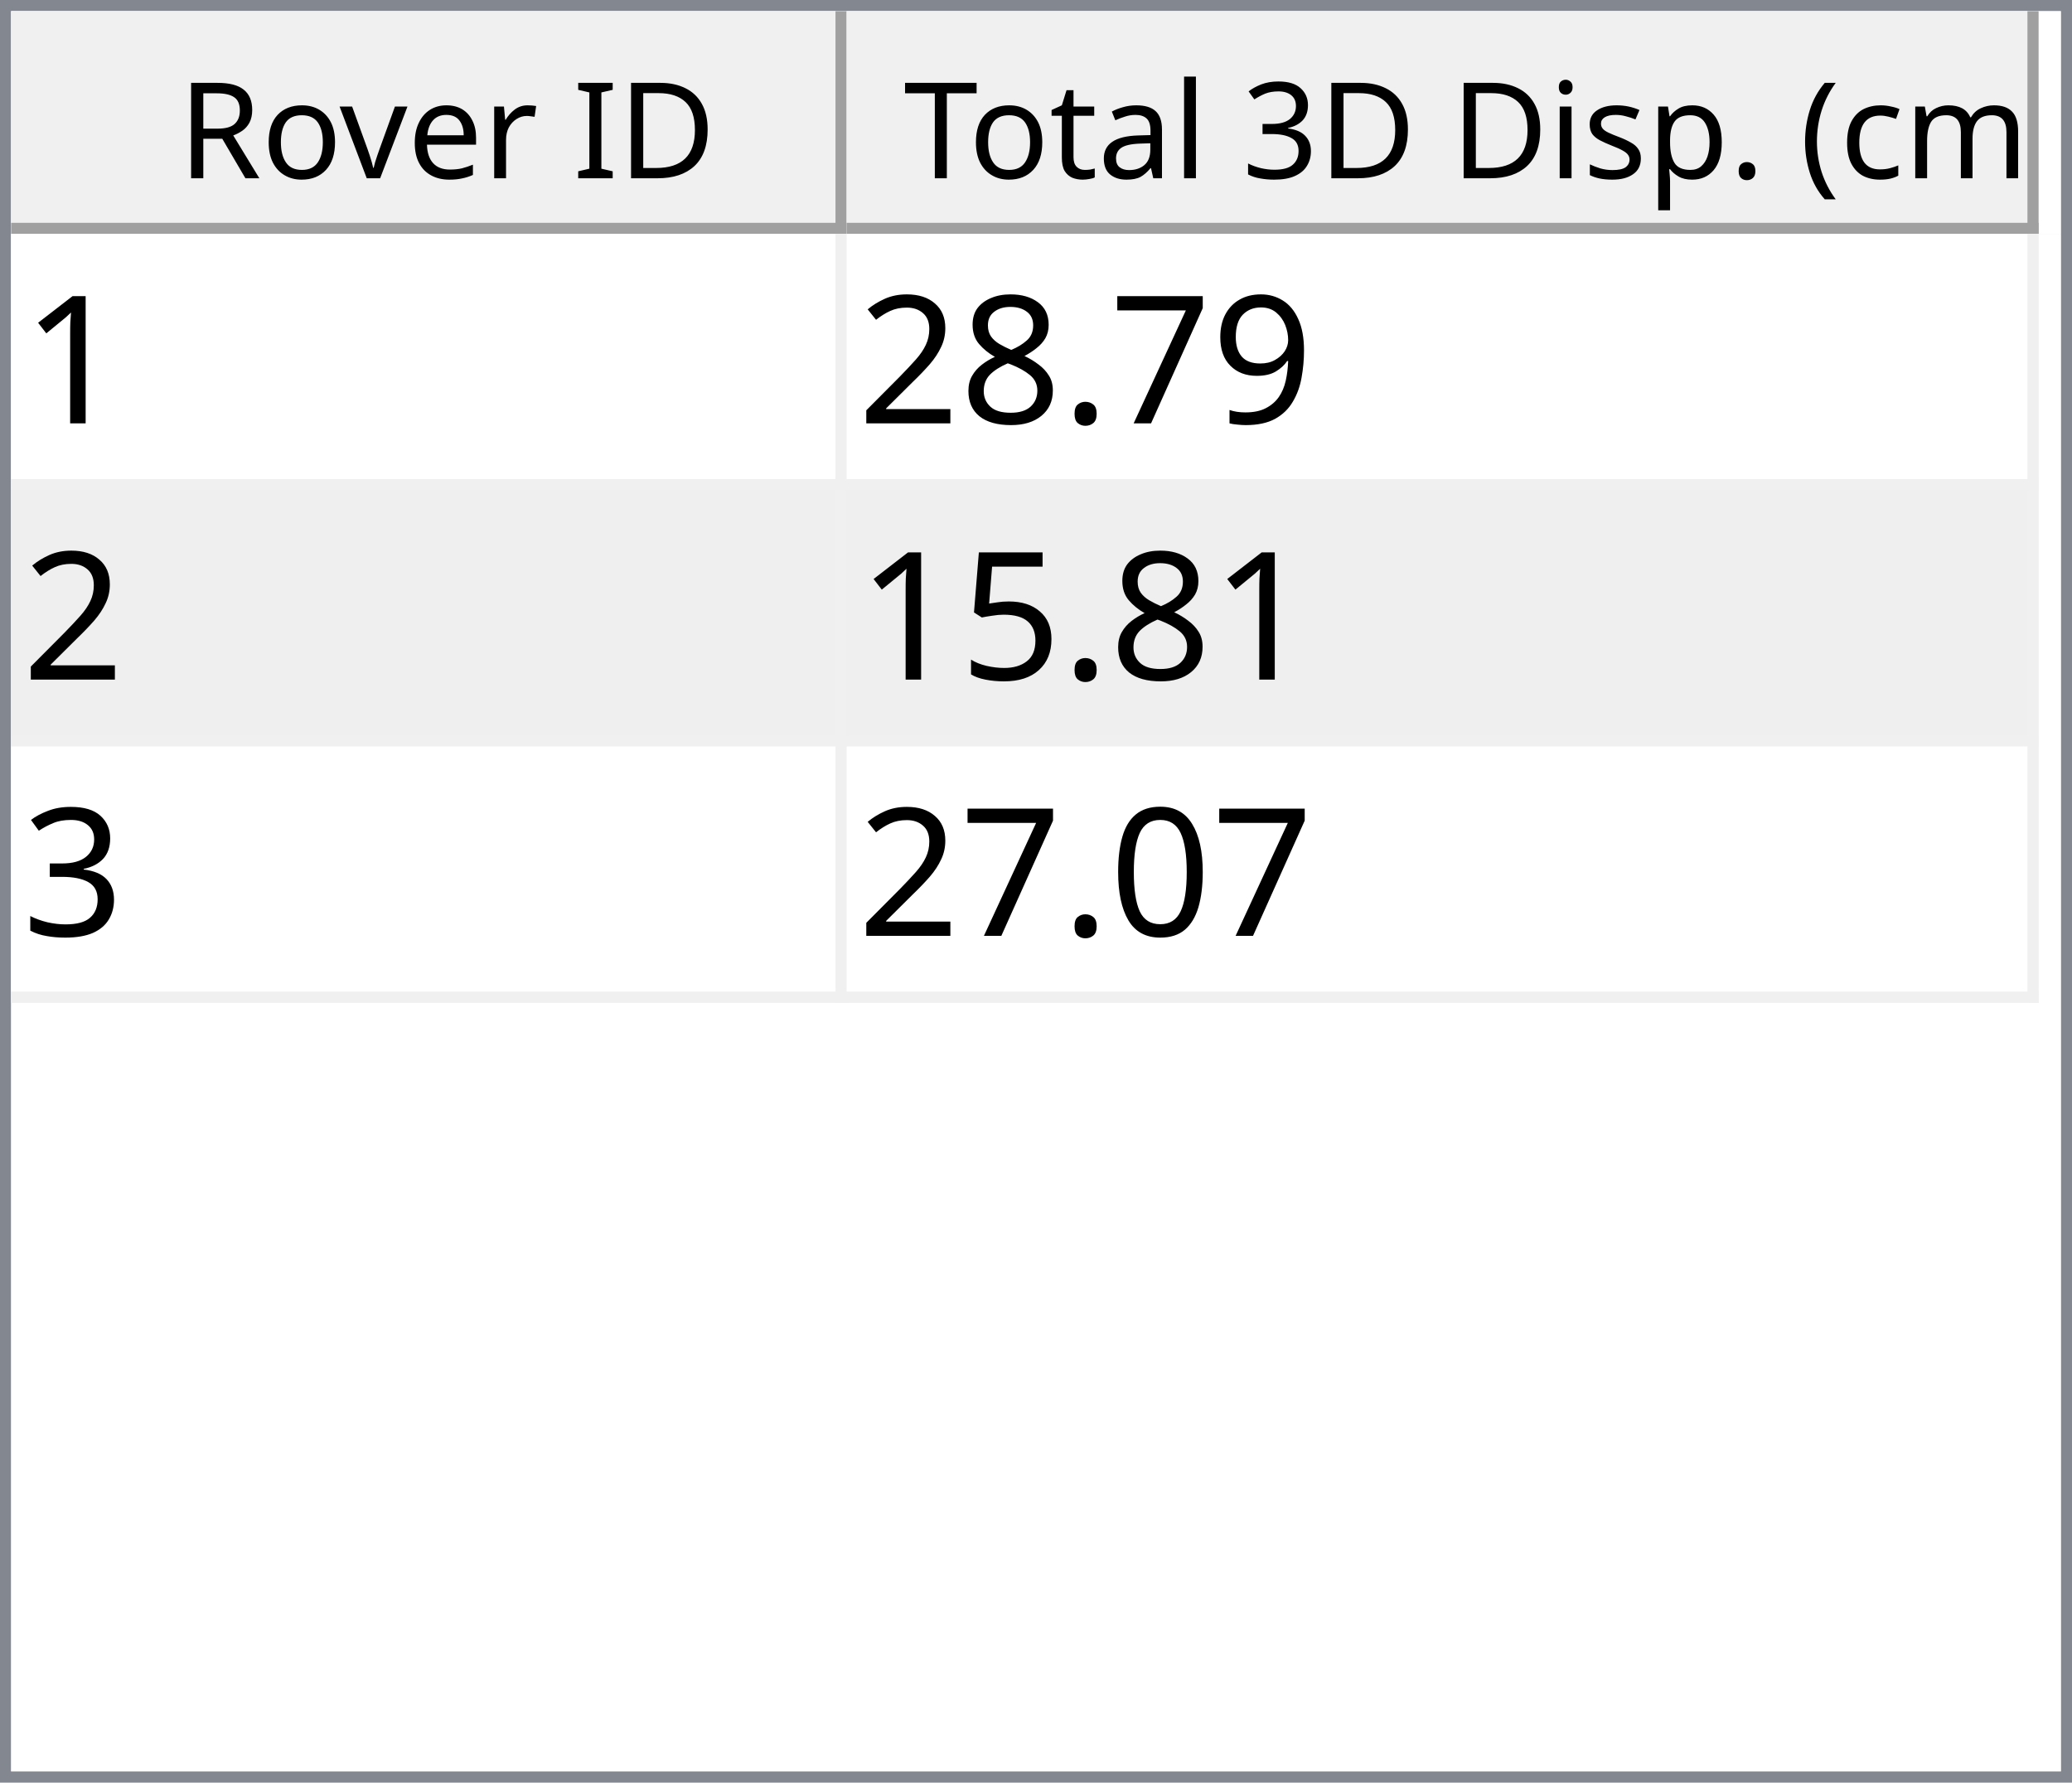
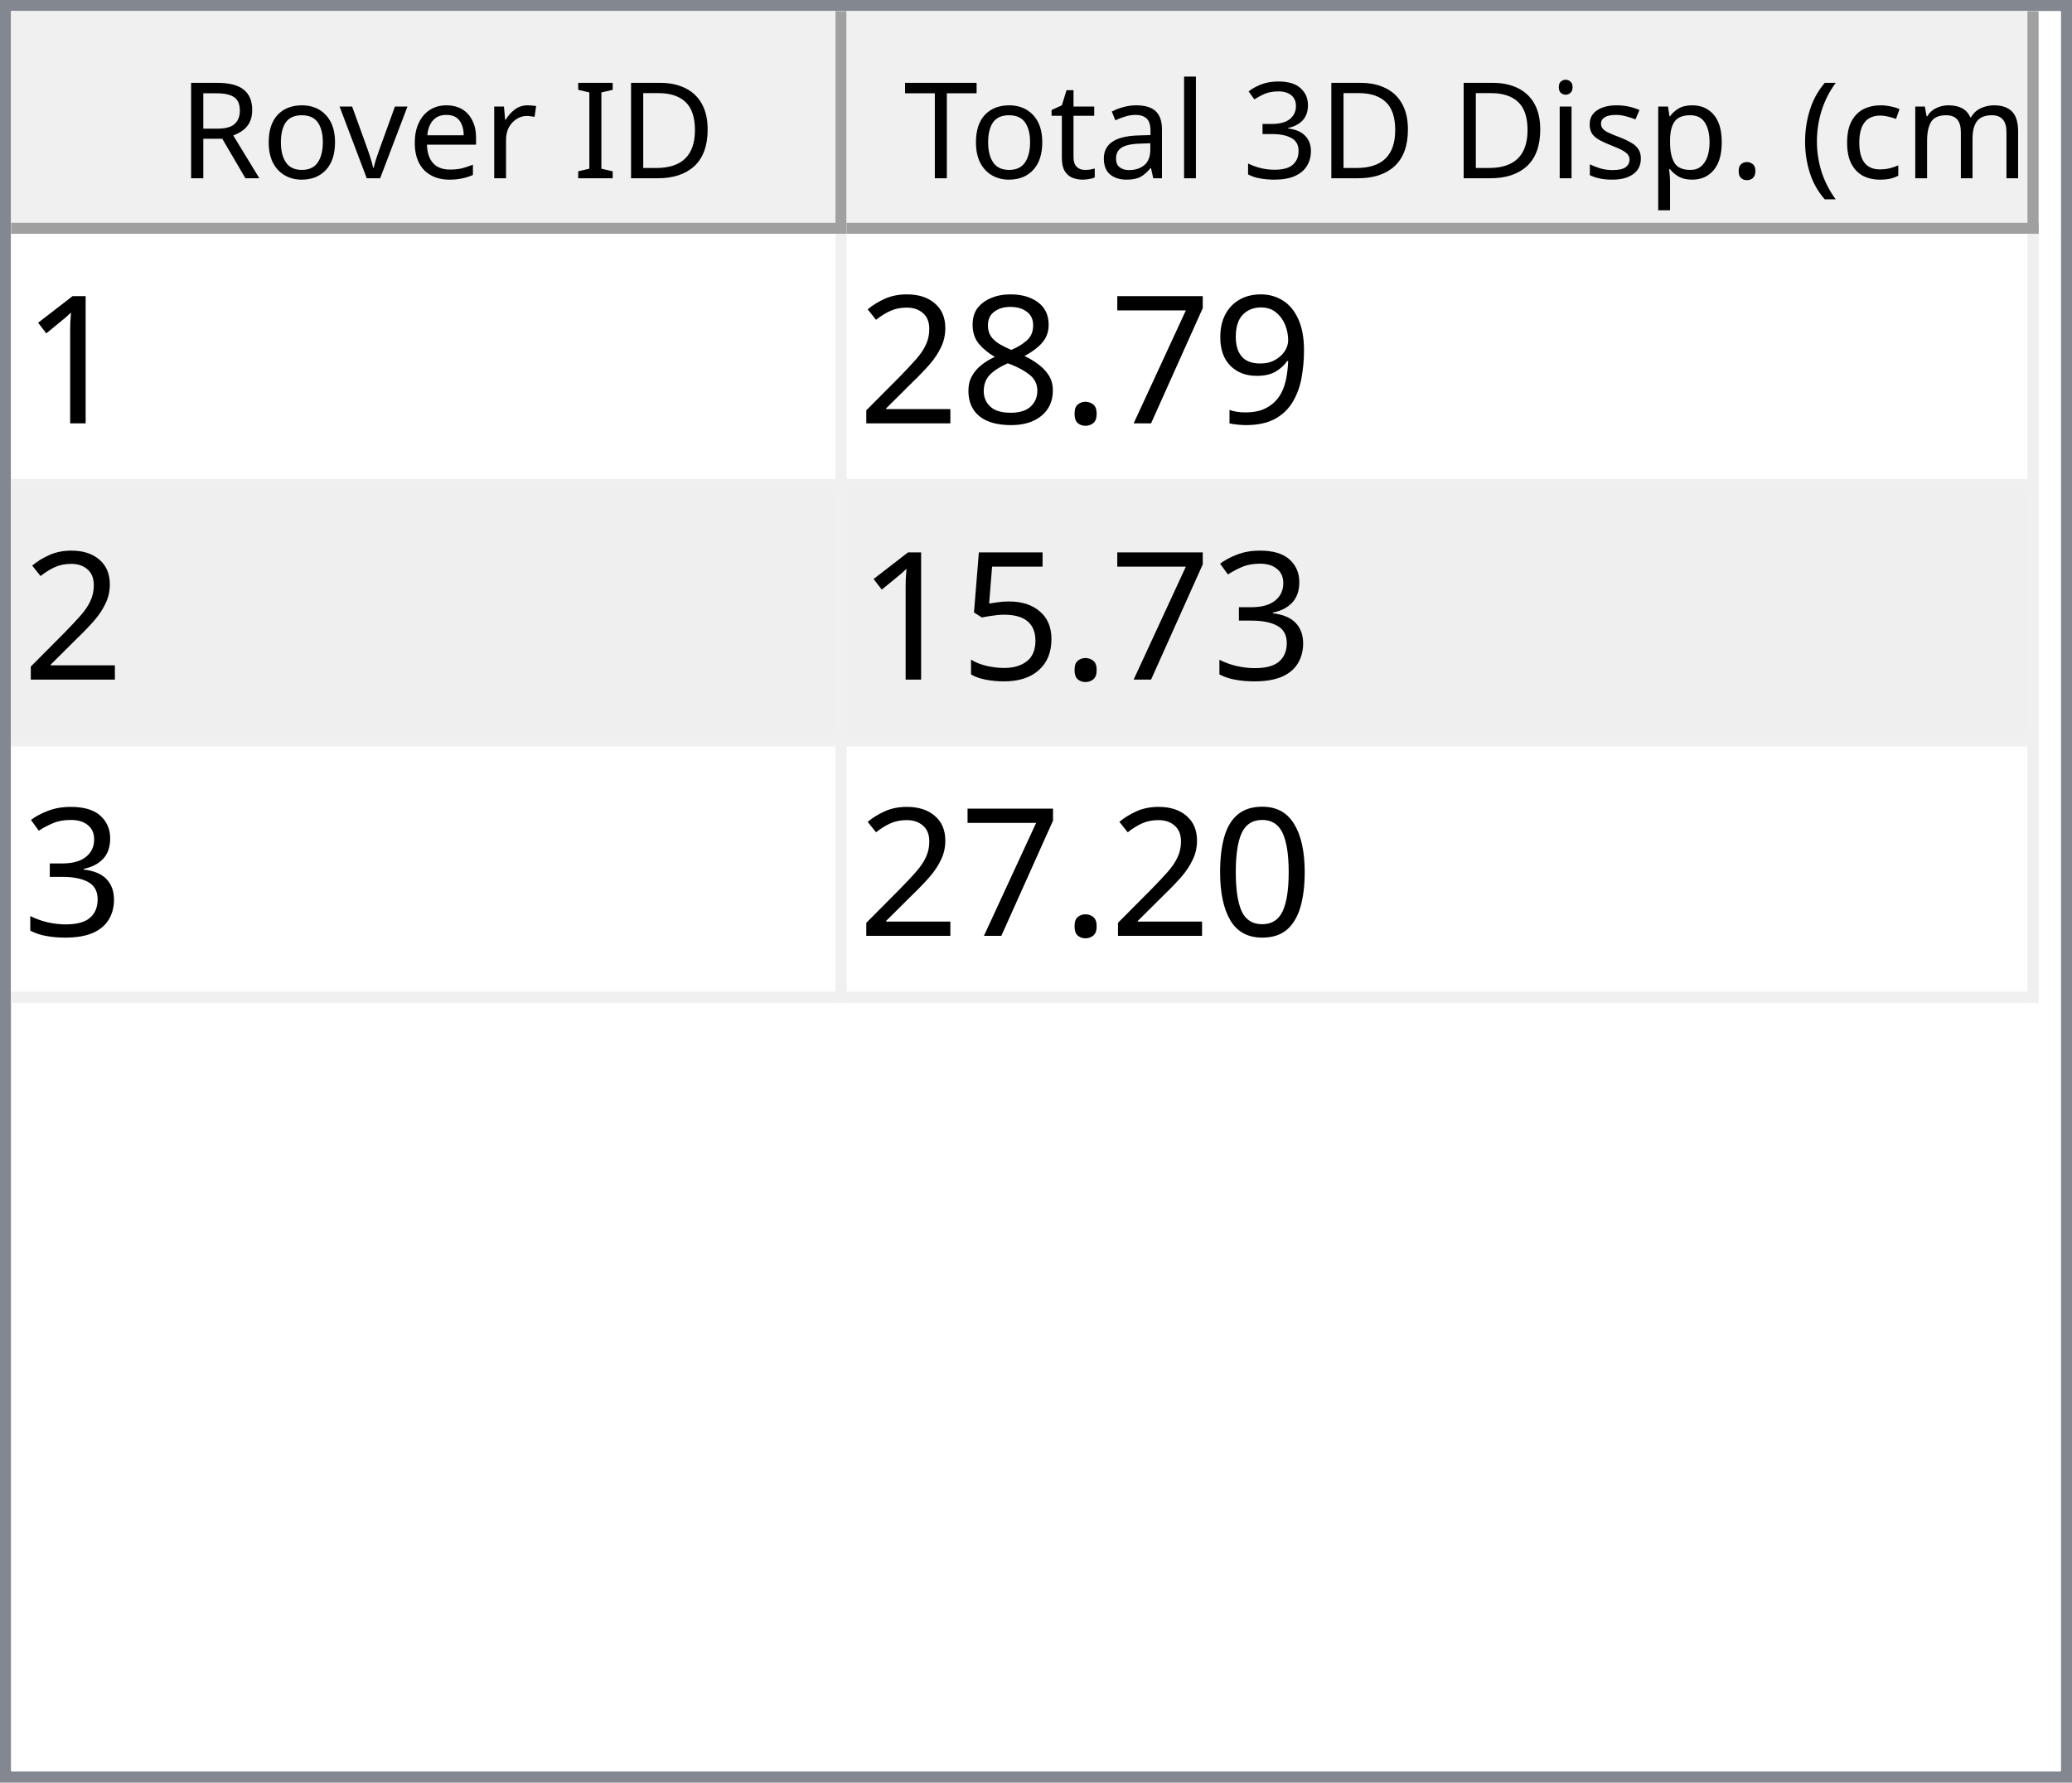
<svg xmlns="http://www.w3.org/2000/svg" style="fill-opacity:1; color-rendering:auto; color-interpolation:auto; text-rendering:auto; stroke:black; stroke-linecap:square; stroke-miterlimit:10; shape-rendering:auto; stroke-opacity:1; fill:black; stroke-dasharray:none; font-weight:normal; stroke-width:1; font-family:'Dialog'; font-style:normal; stroke-linejoin:miter; font-size:12px; stroke-dashoffset:0; image-rendering:auto;" width="186" height="160">
  <defs id="genericDefs" />
  <g>
    <defs id="defs1">
      <clipPath clipPathUnits="userSpaceOnUse" id="clipPath1">
        <path d="M0 0 L186 0 L186 160 L0 160 L0 0 Z" />
      </clipPath>
      <clipPath clipPathUnits="userSpaceOnUse" id="clipPath2">
        <path d="M0 0 L0 160 L186 160 L186 0 Z" />
      </clipPath>
      <clipPath clipPathUnits="userSpaceOnUse" id="clipPath3">
        <path d="M0 0 L0 20 L184 20 L184 0 Z" />
      </clipPath>
      <clipPath clipPathUnits="userSpaceOnUse" id="clipPath4">
        <path d="M0 0 L0 20 L75 20 L75 0 Z" />
      </clipPath>
      <clipPath clipPathUnits="userSpaceOnUse" id="clipPath5">
        <path d="M1 1 L1 19 L74 19 L74 1 Z" />
      </clipPath>
      <clipPath clipPathUnits="userSpaceOnUse" id="clipPath6">
        <path d="M0 0 L0 18 L73 18 L73 0 Z" />
      </clipPath>
      <clipPath clipPathUnits="userSpaceOnUse" id="clipPath7">
        <path d="M-0.5 -0.5 L-0.5 19.5 L74.5 19.5 L74.5 -0.5 Z" />
      </clipPath>
      <clipPath clipPathUnits="userSpaceOnUse" id="clipPath8">
        <path d="M0 0 L0 20 L107 20 L107 0 Z" />
      </clipPath>
      <clipPath clipPathUnits="userSpaceOnUse" id="clipPath9">
        <path d="M1 1 L1 19 L106 19 L106 1 Z" />
      </clipPath>
      <clipPath clipPathUnits="userSpaceOnUse" id="clipPath10">
        <path d="M0 0 L0 18 L105 18 L105 0 Z" />
      </clipPath>
      <clipPath clipPathUnits="userSpaceOnUse" id="clipPath11">
        <path d="M-0.5 -0.5 L-0.5 19.5 L106.5 19.5 L106.5 -0.5 Z" />
      </clipPath>
      <clipPath clipPathUnits="userSpaceOnUse" id="clipPath12">
        <path d="M0 0 L0 138 L184 138 L184 0 Z" />
      </clipPath>
      <clipPath clipPathUnits="userSpaceOnUse" id="clipPath13">
        <path d="M0 0 L0 69 L182 69 L182 0 Z" />
      </clipPath>
      <clipPath clipPathUnits="userSpaceOnUse" id="clipPath14">
        <path d="M-0.5 -0.5 L-0.5 68.5 L181.5 68.5 L181.5 -0.5 Z" />
      </clipPath>
      <clipPath clipPathUnits="userSpaceOnUse" id="clipPath15">
        <path d="M0 0 L0 22 L74 22 L74 0 Z" />
      </clipPath>
      <clipPath clipPathUnits="userSpaceOnUse" id="clipPath16">
        <path d="M0 0 L0 22 L106 22 L106 0 Z" />
      </clipPath>
      <font horiz-adv-x="64.551" id="font1">
        <font-face ascent="107.91" descent="25.098" units-per-em="100" style="font-style:normal; font-family:Segoe UI; font-weight:normal;" />
        <missing-glyph horiz-adv-x="64.551" d="M8.109 0 L8.109 68.266 L56.453 68.266 L56.453 0 L8.109 0 ZM15.328 7.234 L49.219 7.234 L49.219 61.031 L15.328 61.031 L15.328 7.234 Z" />
        <glyph unicode="D" horiz-adv-x="70.117" d="M9.188 0 L9.188 70.016 L28.516 70.016 Q65.531 70.016 65.531 35.891 Q65.531 19.672 55.25 9.836 Q44.969 0 27.734 0 L9.188 0 ZM17.391 62.594 L17.391 7.422 L27.828 7.422 Q41.609 7.422 49.273 14.797 Q56.938 22.172 56.938 35.688 Q56.938 62.594 28.328 62.594 L17.391 62.594 Z" />
        <glyph unicode="I" horiz-adv-x="26.611" d="M17.391 0 L9.188 0 L9.188 70.016 L17.391 70.016 L17.391 0 Z" />
        <glyph unicode=" " horiz-adv-x="27.393" d="" />
        <glyph unicode="r" horiz-adv-x="34.766" d="M34.188 41.891 Q32.078 43.5 28.125 43.5 Q23 43.5 19.555 38.672 Q16.109 33.844 16.109 25.484 L16.109 0 L8.109 0 L8.109 50 L16.109 50 L16.109 39.703 L16.312 39.703 Q18.016 44.969 21.531 47.922 Q25.047 50.875 29.391 50.875 Q32.516 50.875 34.188 50.203 L34.188 41.891 Z" />
        <glyph unicode="e" horiz-adv-x="52.295" d="M48.297 23 L12.984 23 Q13.188 14.656 17.484 10.109 Q21.781 5.562 29.297 5.562 Q37.75 5.562 44.828 11.141 L44.828 3.609 Q38.234 -1.172 27.391 -1.172 Q16.797 -1.172 10.742 5.641 Q4.688 12.453 4.688 24.812 Q4.688 36.469 11.305 43.82 Q17.922 51.172 27.734 51.172 Q37.547 51.172 42.922 44.828 Q48.297 38.484 48.297 27.203 L48.297 23 ZM40.094 29.781 Q40.047 36.719 36.75 40.578 Q33.453 44.438 27.594 44.438 Q21.922 44.438 17.969 40.383 Q14.016 36.328 13.094 29.781 L40.094 29.781 Z" />
        <glyph unicode="v" horiz-adv-x="47.9" d="M47.406 50 L27.484 0 L19.625 0 L0.688 50 L9.469 50 L22.172 13.672 Q23.578 9.672 23.922 6.688 L24.125 6.688 Q24.609 10.453 25.688 13.484 L38.969 50 L47.406 50 Z" />
        <glyph unicode="o" horiz-adv-x="58.594" d="M29 -1.172 Q17.922 -1.172 11.305 5.836 Q4.688 12.844 4.688 24.422 Q4.688 37.016 11.57 44.094 Q18.453 51.172 30.172 51.172 Q41.359 51.172 47.633 44.289 Q53.906 37.406 53.906 25.203 Q53.906 13.234 47.141 6.031 Q40.375 -1.172 29 -1.172 ZM29.594 44.438 Q21.875 44.438 17.383 39.188 Q12.891 33.938 12.891 24.703 Q12.891 15.828 17.43 10.695 Q21.969 5.562 29.594 5.562 Q37.359 5.562 41.531 10.594 Q45.703 15.625 45.703 24.906 Q45.703 34.281 41.531 39.359 Q37.359 44.438 29.594 44.438 Z" />
        <glyph unicode="R" horiz-adv-x="59.814" d="M59.375 0 L49.609 0 L37.891 19.625 Q36.281 22.359 34.766 24.289 Q33.25 26.219 31.664 27.438 Q30.078 28.656 28.25 29.219 Q26.422 29.781 24.125 29.781 L17.391 29.781 L17.391 0 L9.188 0 L9.188 70.016 L30.078 70.016 Q34.672 70.016 38.555 68.867 Q42.438 67.719 45.289 65.375 Q48.141 63.031 49.758 59.547 Q51.375 56.062 51.375 51.375 Q51.375 47.703 50.273 44.656 Q49.172 41.609 47.148 39.211 Q45.125 36.812 42.266 35.133 Q39.406 33.453 35.844 32.516 L35.844 32.328 Q37.594 31.547 38.891 30.547 Q40.188 29.547 41.359 28.18 Q42.531 26.812 43.68 25.078 Q44.828 23.344 46.234 21.047 L59.375 0 ZM17.391 62.594 L17.391 37.203 L28.516 37.203 Q31.594 37.203 34.203 38.133 Q36.812 39.062 38.719 40.797 Q40.625 42.531 41.703 45.047 Q42.781 47.562 42.781 50.688 Q42.781 56.297 39.141 59.445 Q35.5 62.594 28.609 62.594 L17.391 62.594 Z" />
        <glyph unicode=")" horiz-adv-x="30.176" d="M8.297 -15.922 L1.172 -15.922 Q16.406 2.344 16.406 26.812 Q16.406 51.469 1.078 70.016 L8.297 70.016 Q23.531 52.156 23.531 26.703 Q23.531 1.375 8.297 -15.922 Z" />
        <glyph unicode="m" horiz-adv-x="86.133" d="M79.109 0 L71.094 0 L71.094 28.719 Q71.094 37.016 68.531 40.727 Q65.969 44.438 59.906 44.438 Q54.781 44.438 51.195 39.75 Q47.609 35.062 47.609 28.516 L47.609 0 L39.594 0 L39.594 29.688 Q39.594 44.438 28.219 44.438 Q22.953 44.438 19.531 40.016 Q16.109 35.594 16.109 28.516 L16.109 0 L8.109 0 L8.109 50 L16.109 50 L16.109 42.094 L16.312 42.094 Q21.625 51.172 31.844 51.172 Q36.969 51.172 40.773 48.312 Q44.578 45.453 46 40.828 Q51.562 51.172 62.594 51.172 Q79.109 51.172 79.109 30.812 L79.109 0 Z" />
        <glyph unicode="c" horiz-adv-x="46.191" d="M42.188 2.297 Q36.422 -1.172 28.516 -1.172 Q17.828 -1.172 11.258 5.789 Q4.688 12.75 4.688 23.828 Q4.688 36.188 11.766 43.68 Q18.844 51.172 30.672 51.172 Q37.25 51.172 42.281 48.734 L42.281 40.531 Q36.719 44.438 30.375 44.438 Q22.703 44.438 17.797 38.945 Q12.891 33.453 12.891 24.516 Q12.891 15.719 17.508 10.641 Q22.125 5.562 29.891 5.562 Q36.422 5.562 42.188 9.906 L42.188 2.297 Z" />
        <glyph unicode="(" horiz-adv-x="30.176" d="M29.109 -15.922 L21.969 -15.922 Q6.844 1.375 6.844 26.703 Q6.844 52.156 21.969 70.016 L29.203 70.016 Q13.875 51.469 13.875 26.812 Q13.875 2.344 29.109 -15.922 Z" />
        <glyph unicode="." horiz-adv-x="21.68" d="M10.891 -1.078 Q8.641 -1.078 7.055 0.539 Q5.469 2.156 5.469 4.391 Q5.469 6.641 7.055 8.273 Q8.641 9.906 10.891 9.906 Q13.188 9.906 14.797 8.273 Q16.406 6.641 16.406 4.391 Q16.406 2.156 14.797 0.539 Q13.188 -1.078 10.891 -1.078 Z" />
        <glyph unicode="p" horiz-adv-x="58.789" d="M16.312 7.234 L16.109 7.234 L16.109 -23 L8.109 -23 L8.109 50 L16.109 50 L16.109 41.219 L16.312 41.219 Q22.219 51.172 33.594 51.172 Q43.266 51.172 48.688 44.461 Q54.109 37.75 54.109 26.469 Q54.109 13.922 48 6.375 Q41.891 -1.172 31.297 -1.172 Q21.578 -1.172 16.312 7.234 ZM16.109 27.391 L16.109 20.406 Q16.109 14.203 20.141 9.883 Q24.172 5.562 30.375 5.562 Q37.641 5.562 41.773 11.133 Q45.906 16.703 45.906 26.609 Q45.906 34.969 42.047 39.703 Q38.188 44.438 31.594 44.438 Q24.609 44.438 20.359 39.578 Q16.109 34.719 16.109 27.391 Z" />
        <glyph unicode="s" horiz-adv-x="42.432" d="M5.078 1.812 L5.078 10.406 Q11.625 5.562 19.484 5.562 Q30.031 5.562 30.031 12.594 Q30.031 14.594 29.125 15.992 Q28.219 17.391 26.68 18.461 Q25.141 19.531 23.07 20.383 Q21 21.234 18.609 22.172 Q15.281 23.484 12.766 24.828 Q10.25 26.172 8.57 27.859 Q6.891 29.547 6.031 31.695 Q5.172 33.844 5.172 36.719 Q5.172 40.234 6.789 42.945 Q8.406 45.656 11.086 47.484 Q13.766 49.312 17.211 50.242 Q20.656 51.172 24.312 51.172 Q30.812 51.172 35.938 48.922 L35.938 40.828 Q30.422 44.438 23.25 44.438 Q21 44.438 19.195 43.922 Q17.391 43.406 16.094 42.477 Q14.797 41.547 14.086 40.258 Q13.375 38.969 13.375 37.406 Q13.375 35.453 14.086 34.133 Q14.797 32.812 16.164 31.789 Q17.531 30.766 19.484 29.938 Q21.438 29.109 23.922 28.125 Q27.25 26.859 29.883 25.516 Q32.516 24.172 34.375 22.484 Q36.234 20.797 37.234 18.602 Q38.234 16.406 38.234 13.375 Q38.234 9.672 36.602 6.938 Q34.969 4.203 32.234 2.398 Q29.5 0.594 25.93 -0.289 Q22.359 -1.172 18.453 -1.172 Q10.75 -1.172 5.078 1.812 Z" />
        <glyph unicode="i" horiz-adv-x="24.219" d="M12.203 62.703 Q10.062 62.703 8.547 64.164 Q7.031 65.625 7.031 67.875 Q7.031 70.125 8.547 71.609 Q10.062 73.094 12.203 73.094 Q14.406 73.094 15.945 71.609 Q17.484 70.125 17.484 67.875 Q17.484 65.719 15.945 64.211 Q14.406 62.703 12.203 62.703 ZM16.109 0 L8.109 0 L8.109 50 L16.109 50 L16.109 0 Z" />
        <glyph unicode="3" horiz-adv-x="53.906" d="M46.531 19.828 Q46.531 15.094 44.75 11.211 Q42.969 7.328 39.719 4.57 Q36.469 1.812 31.93 0.297 Q27.391 -1.219 21.922 -1.219 Q11.922 -1.219 6 2.594 L6 11.188 Q13.094 5.609 22.219 5.609 Q25.875 5.609 28.828 6.539 Q31.781 7.469 33.906 9.227 Q36.031 10.984 37.18 13.477 Q38.328 15.969 38.328 19.094 Q38.328 32.812 18.797 32.812 L12.984 32.812 L12.984 39.594 L18.5 39.594 Q35.797 39.594 35.797 52.484 Q35.797 64.406 22.609 64.406 Q15.188 64.406 8.688 59.422 L8.688 67.188 Q15.375 71.188 24.609 71.188 Q29 71.188 32.57 69.969 Q36.141 68.75 38.68 66.555 Q41.219 64.359 42.609 61.281 Q44 58.203 44 54.5 Q44 40.672 30.031 36.719 L30.031 36.531 Q33.594 36.141 36.625 34.797 Q39.656 33.453 41.852 31.305 Q44.047 29.156 45.289 26.25 Q46.531 23.344 46.531 19.828 Z" />
        <glyph unicode="l" horiz-adv-x="24.219" d="M16.109 0 L8.109 0 L8.109 74.031 L16.109 74.031 L16.109 0 Z" />
        <glyph unicode="a" horiz-adv-x="50.879" d="M43.891 0 L35.891 0 L35.891 7.812 L35.688 7.812 Q30.469 -1.172 20.312 -1.172 Q12.844 -1.172 8.617 2.781 Q4.391 6.734 4.391 13.281 Q4.391 27.297 20.906 29.594 L35.891 31.688 Q35.891 44.438 25.594 44.438 Q16.547 44.438 9.281 38.281 L9.281 46.484 Q16.656 51.172 26.266 51.172 Q43.891 51.172 43.891 32.516 L43.891 0 ZM35.891 25.297 L23.828 23.641 Q18.266 22.859 15.43 20.875 Q12.594 18.891 12.594 13.875 Q12.594 10.203 15.211 7.883 Q17.828 5.562 22.172 5.562 Q28.125 5.562 32.008 9.742 Q35.891 13.922 35.891 20.312 L35.891 25.297 Z" />
        <glyph unicode="t" horiz-adv-x="33.887" d="M31.297 0.484 Q28.469 -1.078 23.828 -1.078 Q10.688 -1.078 10.688 13.578 L10.688 43.172 L2.094 43.172 L2.094 50 L10.688 50 L10.688 62.203 L18.703 64.797 L18.703 50 L31.297 50 L31.297 43.172 L18.703 43.172 L18.703 14.984 Q18.703 9.969 20.414 7.82 Q22.125 5.672 26.078 5.672 Q29.109 5.672 31.297 7.328 L31.297 0.484 Z" />
        <glyph unicode="T" horiz-adv-x="52.393" d="M50.594 62.594 L30.375 62.594 L30.375 0 L22.172 0 L22.172 62.594 L2 62.594 L2 70.016 L50.594 70.016 L50.594 62.594 Z" />
      </font>
      <font horiz-adv-x="75.0" id="font2">
        <font-face ascent="100.537" descent="21.973" units-per-em="100" style="font-style:normal; font-family:sans-serif; font-weight:normal;" />
        <missing-glyph horiz-adv-x="75.0" d="M12.5 0 L12.5 62.5 L62.5 62.5 L62.5 0 L12.5 0 ZM14.062 1.562 L60.938 1.562 L60.938 60.938 L14.062 60.938 L14.062 1.562 Z" />
        <glyph unicode="1" horiz-adv-x="55.615" d="M37.25 0 L28.469 0 L28.469 56 Q25.297 52.984 20.141 49.953 Q14.984 46.922 10.891 45.406 L10.891 53.906 Q18.266 57.375 23.781 62.305 Q29.297 67.234 31.594 71.875 L37.25 71.875 L37.25 0 Z" />
        <glyph unicode="9" horiz-adv-x="55.615" d="M5.469 16.547 L13.922 17.328 Q14.984 11.375 18.016 8.688 Q21.047 6 25.781 6 Q29.828 6 32.883 7.859 Q35.938 9.719 37.891 12.82 Q39.844 15.922 41.164 21.195 Q42.484 26.469 42.484 31.938 Q42.484 32.516 42.438 33.688 Q39.797 29.5 35.234 26.883 Q30.672 24.266 25.344 24.266 Q16.453 24.266 10.305 30.711 Q4.156 37.156 4.156 47.703 Q4.156 58.594 10.578 65.234 Q17 71.875 26.656 71.875 Q33.641 71.875 39.43 68.117 Q45.219 64.359 48.219 57.398 Q51.219 50.438 51.219 37.25 Q51.219 23.531 48.242 15.406 Q45.266 7.281 39.383 3.031 Q33.5 -1.219 25.594 -1.219 Q17.188 -1.219 11.867 3.445 Q6.547 8.109 5.469 16.547 ZM41.453 48.141 Q41.453 55.719 37.43 60.156 Q33.406 64.594 27.734 64.594 Q21.875 64.594 17.531 59.812 Q13.188 55.031 13.188 47.406 Q13.188 40.578 17.312 36.305 Q21.438 32.031 27.484 32.031 Q33.594 32.031 37.523 36.305 Q41.453 40.578 41.453 48.141 Z" />
        <glyph unicode="7" horiz-adv-x="55.615" d="M4.734 62.203 L4.734 70.656 L51.078 70.656 L51.078 63.812 Q44.234 56.547 37.523 44.484 Q30.812 32.422 27.156 19.672 Q24.516 10.688 23.781 0 L14.75 0 Q14.891 8.453 18.062 20.414 Q21.234 32.375 27.172 43.484 Q33.109 54.594 39.797 62.203 L4.734 62.203 Z" />
        <glyph unicode="." horiz-adv-x="27.783" d="M9.078 0 L9.078 10.016 L19.094 10.016 L19.094 0 L9.078 0 Z" />
        <glyph unicode="8" horiz-adv-x="55.615" d="M17.672 38.812 Q12.203 40.828 9.57 44.539 Q6.938 48.25 6.938 53.422 Q6.938 61.234 12.555 66.555 Q18.172 71.875 27.484 71.875 Q36.859 71.875 42.578 66.43 Q48.297 60.984 48.297 53.172 Q48.297 48.188 45.68 44.508 Q43.062 40.828 37.75 38.812 Q44.344 36.672 47.781 31.883 Q51.219 27.094 51.219 20.453 Q51.219 11.281 44.727 5.031 Q38.234 -1.219 27.641 -1.219 Q17.047 -1.219 10.547 5.055 Q4.047 11.328 4.047 20.703 Q4.047 27.688 7.594 32.398 Q11.141 37.109 17.672 38.812 ZM15.922 53.719 Q15.922 48.641 19.195 45.414 Q22.469 42.188 27.688 42.188 Q32.766 42.188 36.016 45.383 Q39.266 48.578 39.266 53.219 Q39.266 58.062 35.914 61.359 Q32.562 64.656 27.594 64.656 Q22.562 64.656 19.242 61.43 Q15.922 58.203 15.922 53.719 ZM13.094 20.656 Q13.094 16.891 14.875 13.375 Q16.656 9.859 20.172 7.93 Q23.688 6 27.734 6 Q34.031 6 38.133 10.055 Q42.234 14.109 42.234 20.359 Q42.234 26.703 38.016 30.859 Q33.797 35.016 27.438 35.016 Q21.234 35.016 17.164 30.914 Q13.094 26.812 13.094 20.656 Z" />
        <glyph unicode="2" horiz-adv-x="55.615" d="M50.344 8.453 L50.344 0 L3.031 0 Q2.938 3.172 4.047 6.109 Q5.859 10.938 9.836 15.625 Q13.812 20.312 21.344 26.469 Q33.016 36.031 37.117 41.625 Q41.219 47.219 41.219 52.203 Q41.219 57.422 37.477 61.008 Q33.734 64.594 27.734 64.594 Q21.391 64.594 17.578 60.789 Q13.766 56.984 13.719 50.25 L4.688 51.172 Q5.609 61.281 11.664 66.578 Q17.719 71.875 27.938 71.875 Q38.234 71.875 44.242 66.164 Q50.25 60.453 50.25 52 Q50.25 47.703 48.492 43.555 Q46.734 39.406 42.656 34.812 Q38.578 30.219 29.109 22.219 Q21.188 15.578 18.945 13.211 Q16.703 10.844 15.234 8.453 L50.344 8.453 Z" />
+         <glyph unicode="3" horiz-adv-x="55.615" d="M4.203 18.891 L12.984 20.062 Q14.5 12.594 18.141 9.297 Q21.781 6 27 6 Q33.203 6 37.477 10.297 Q41.75 14.594 41.75 20.953 Q41.75 27 37.797 30.93 Q33.844 34.859 27.734 34.859 Q25.25 34.859 21.531 33.891 L22.516 41.609 Q23.391 41.5 23.922 41.5 Q29.547 41.5 34.039 44.43 Q38.531 47.359 38.531 53.469 Q38.531 58.297 35.258 61.477 Q31.984 64.656 26.812 64.656 Q21.688 64.656 18.266 61.43 Q14.844 58.203 13.875 51.766 L5.078 53.328 Q6.688 62.156 12.398 67.016 Q18.109 71.875 26.609 71.875 Q32.469 71.875 37.398 69.359 Q42.328 66.844 44.945 62.5 Q47.562 58.156 47.562 53.266 Q47.562 48.641 45.07 44.828 Q42.578 41.016 37.703 38.766 Q44.047 37.312 47.562 32.695 Q51.078 28.078 51.078 21.141 Q51.078 11.766 44.242 5.25 Q37.406 -1.266 26.953 -1.266 Q17.531 -1.266 11.305 4.352 Q5.078 9.969 4.203 18.891 Z" />
        <glyph unicode="5" horiz-adv-x="55.615" d="M4.156 18.75 L13.375 19.531 Q14.406 12.797 18.141 9.398 Q21.875 6 27.156 6 Q33.5 6 37.891 10.789 Q42.281 15.578 42.281 23.484 Q42.281 31 38.062 35.352 Q33.844 39.703 27 39.703 Q22.75 39.703 19.336 37.773 Q15.922 35.844 13.969 32.766 L5.719 33.844 L12.641 70.609 L48.25 70.609 L48.25 62.203 L19.672 62.203 L15.828 42.969 Q22.266 47.469 29.344 47.469 Q38.719 47.469 45.164 40.969 Q51.609 34.469 51.609 24.266 Q51.609 14.547 45.953 7.469 Q39.062 -1.219 27.156 -1.219 Q17.391 -1.219 11.211 4.25 Q5.031 9.719 4.156 18.75 Z" />
-         <glyph unicode="3" horiz-adv-x="55.615" d="M4.203 18.891 L12.984 20.062 Q14.5 12.594 18.141 9.297 Q21.781 6 27 6 Q33.203 6 37.477 10.297 Q41.75 14.594 41.75 20.953 Q41.75 27 37.797 30.93 Q33.844 34.859 27.734 34.859 Q25.25 34.859 21.531 33.891 L22.516 41.609 Q23.391 41.5 23.922 41.5 Q29.547 41.5 34.039 44.43 Q38.531 47.359 38.531 53.469 Q38.531 58.297 35.258 61.477 Q31.984 64.656 26.812 64.656 Q21.688 64.656 18.266 61.43 Q14.844 58.203 13.875 51.766 L5.078 53.328 Q6.688 62.156 12.398 67.016 Q18.109 71.875 26.609 71.875 Q32.469 71.875 37.398 69.359 Q42.328 66.844 44.945 62.5 Q47.562 58.156 47.562 53.266 Q47.562 48.641 45.07 44.828 Q42.578 41.016 37.703 38.766 Q44.047 37.312 47.562 32.695 Q51.078 28.078 51.078 21.141 Q51.078 11.766 44.242 5.25 Q37.406 -1.266 26.953 -1.266 Q17.531 -1.266 11.305 4.352 Q5.078 9.969 4.203 18.891 Z" />
        <glyph unicode="0" horiz-adv-x="55.615" d="M4.156 35.297 Q4.156 48 6.766 55.742 Q9.375 63.484 14.523 67.68 Q19.672 71.875 27.484 71.875 Q33.25 71.875 37.594 69.555 Q41.938 67.234 44.773 62.867 Q47.609 58.5 49.219 52.227 Q50.828 45.953 50.828 35.297 Q50.828 22.703 48.242 14.969 Q45.656 7.234 40.508 3.008 Q35.359 -1.219 27.484 -1.219 Q17.141 -1.219 11.234 6.203 Q4.156 15.141 4.156 35.297 ZM13.188 35.297 Q13.188 17.672 17.312 11.836 Q21.438 6 27.484 6 Q33.547 6 37.672 11.859 Q41.797 17.719 41.797 35.297 Q41.797 52.984 37.672 58.789 Q33.547 64.594 27.391 64.594 Q21.344 64.594 17.719 59.469 Q13.188 52.938 13.188 35.297 Z" />
      </font>
    </defs>
    <g style="fill:white; stroke:white;">
      <rect x="0" y="0" width="186" style="clip-path:url(#clipPath1); stroke:none;" height="160" />
    </g>
    <g style="fill:white; text-rendering:optimizeSpeed; color-rendering:optimizeSpeed; image-rendering:optimizeSpeed; shape-rendering:crispEdges; stroke:white; color-interpolation:sRGB;">
      <rect x="0" width="186" height="160" y="0" style="stroke:none;" />
      <path style="stroke:none;" d="M0 160 L186 160 L186 0 L0 0 Z" />
    </g>
    <g style="fill:rgb(240,240,240); font-family:'Segoe UI'; stroke:rgb(240,240,240);">
      <rect x="0" y="0" width="186" style="clip-path:url(#clipPath2); stroke:none;" height="160" />
    </g>
    <g style="fill:rgb(130,135,144); font-family:'Segoe UI'; stroke:rgb(130,135,144);">
      <path d="M0 0 L186 0 L186 160 L0 160 L0 0 ZM1 1 L185 1 L185 159 L1 159 L1 1 Z" style="fill-rule:evenodd; clip-path:url(#clipPath2); stroke:none;" />
    </g>
    <g style="fill:white; font-family:'Segoe UI'; stroke:white;" transform="translate(1,1)">
      <rect x="0" y="0" width="184" style="clip-path:url(#clipPath3); stroke:none;" height="20" />
    </g>
    <g style="fill:rgb(240,240,240); font-family:'Segoe UI'; stroke:rgb(240,240,240);" transform="translate(1,1)">
      <rect x="0" y="0" width="75" style="clip-path:url(#clipPath4); stroke:none;" height="20" />
    </g>
    <g style="font-family:'Segoe UI';" transform="translate(2,2)">
      <text x="14" xml:space="preserve" y="14" style="clip-path:url(#clipPath6); stroke:none;">Rover ID</text>
    </g>
    <g style="fill:rgb(160,160,160); font-family:'Segoe UI'; stroke:rgb(160,160,160); stroke-linejoin:bevel;" transform="translate(1.5,1.5)">
      <line x1="74" x2="74" y1="0" style="fill:none; clip-path:url(#clipPath7);" y2="19" />
    </g>
    <g style="fill:rgb(160,160,160); font-family:'Segoe UI'; stroke:rgb(160,160,160); stroke-linejoin:bevel;" transform="matrix(1,0,0,1,1,1) translate(0.5,0.5)">
      <line x1="0" x2="74" y1="19" style="fill:none; clip-path:url(#clipPath7);" y2="19" />
    </g>
    <g style="fill:rgb(240,240,240); font-family:'Segoe UI'; stroke:rgb(240,240,240);" transform="translate(76,1)">
      <rect x="0" y="0" width="107" style="clip-path:url(#clipPath8); stroke:none;" height="20" />
    </g>
    <g style="font-family:'Segoe UI';" transform="translate(77,2)">
      <text x="1" xml:space="preserve" y="14" style="clip-path:url(#clipPath10); stroke:none;"> Total 3D Disp. (cm)</text>
    </g>
    <g style="fill:rgb(160,160,160); font-family:'Segoe UI'; stroke:rgb(160,160,160); stroke-linejoin:bevel;" transform="translate(76.5,1.5)">
      <line x1="106" x2="106" y1="0" style="fill:none; clip-path:url(#clipPath11);" y2="19" />
    </g>
    <g style="fill:rgb(160,160,160); font-family:'Segoe UI'; stroke:rgb(160,160,160); stroke-linejoin:bevel;" transform="matrix(1,0,0,1,76,1) translate(0.5,0.5)">
      <line x1="0" x2="106" y1="19" style="fill:none; clip-path:url(#clipPath11);" y2="19" />
    </g>
    <g style="fill:white; font-family:'Segoe UI'; stroke:white;" transform="translate(1,21)">
      <rect x="0" y="0" width="184" style="clip-path:url(#clipPath12); stroke:none;" height="138" />
    </g>
    <g style="fill:rgb(240,240,240); font-size:16px; font-family:sans-serif; stroke:rgb(240,240,240);" transform="translate(1,21)">
      <rect x="0" y="0" width="182" style="clip-path:url(#clipPath13); stroke:none;" height="69" />
      <line transform="translate(0.5,0.5)" x1="0" x2="181" y1="22" style="clip-path:url(#clipPath14); fill:none; stroke-linejoin:bevel;" y2="22" />
    </g>
    <g transform="matrix(1,0,0,1,1,21) translate(0.5,0.5)" style="fill:rgb(240,240,240); font-size:16px; font-family:sans-serif; stroke:rgb(240,240,240); stroke-linejoin:bevel;">
      <line x1="0" x2="181" y1="45" style="fill:none; clip-path:url(#clipPath14);" y2="45" />
    </g>
    <g transform="matrix(1,0,0,1,1,21) translate(0.5,0.5)" style="fill:rgb(240,240,240); font-size:16px; font-family:sans-serif; stroke:rgb(240,240,240); stroke-linejoin:bevel;">
      <line x1="0" x2="181" y1="68" style="fill:none; clip-path:url(#clipPath14);" y2="68" />
    </g>
    <g transform="matrix(1,0,0,1,1,21) translate(0.5,0.5)" style="fill:rgb(240,240,240); font-size:16px; font-family:sans-serif; stroke:rgb(240,240,240); stroke-linejoin:bevel;">
      <line x1="74" x2="74" y1="0" style="fill:none; clip-path:url(#clipPath14);" y2="68" />
    </g>
    <g transform="matrix(1,0,0,1,1,21) translate(0.5,0.5)" style="fill:rgb(240,240,240); font-size:16px; font-family:sans-serif; stroke:rgb(240,240,240); stroke-linejoin:bevel;">
      <line x1="181" x2="181" y1="0" style="fill:none; clip-path:url(#clipPath14);" y2="68" />
    </g>
    <g style="fill:white; font-size:16px; font-family:sans-serif; stroke:white;" transform="matrix(1,0,0,1,1,21)">
      <rect x="0" y="0" width="74" style="clip-path:url(#clipPath15); stroke:none;" height="22" />
      <text x="1" y="17" style="fill:black; clip-path:url(#clipPath15); stroke:none;" xml:space="preserve">1</text>
    </g>
    <g style="fill:white; font-size:16px; font-family:sans-serif; stroke:white;" transform="matrix(1,0,0,1,1,21) translate(75,0)">
      <rect x="0" y="0" width="106" style="clip-path:url(#clipPath16); stroke:none;" height="22" />
      <text x="1" y="17" style="fill:black; clip-path:url(#clipPath16); stroke:none;" xml:space="preserve">28.79</text>
    </g>
    <g style="fill:rgb(239,239,239); font-size:16px; font-family:sans-serif; stroke:rgb(239,239,239);" transform="matrix(1,0,0,1,1,21) translate(0,23)">
      <rect x="0" y="0" width="74" style="clip-path:url(#clipPath15); stroke:none;" height="22" />
      <text x="1" y="17" style="fill:black; clip-path:url(#clipPath15); stroke:none;" xml:space="preserve">2</text>
    </g>
    <g style="fill:rgb(239,239,239); font-size:16px; font-family:sans-serif; stroke:rgb(239,239,239);" transform="matrix(1,0,0,1,1,21) translate(75,23)">
      <rect x="0" y="0" width="106" style="clip-path:url(#clipPath16); stroke:none;" height="22" />
-       <text x="1" y="17" style="fill:black; clip-path:url(#clipPath16); stroke:none;" xml:space="preserve">15.81</text>
+       <text x="1" y="17" style="fill:black; clip-path:url(#clipPath16); stroke:none;" xml:space="preserve">15.73</text>
    </g>
    <g style="fill:white; font-size:16px; font-family:sans-serif; stroke:white;" transform="matrix(1,0,0,1,1,21) translate(0,46)">
      <rect x="0" y="0" width="74" style="clip-path:url(#clipPath15); stroke:none;" height="22" />
      <text x="1" y="17" style="fill:black; clip-path:url(#clipPath15); stroke:none;" xml:space="preserve">3</text>
    </g>
    <g style="fill:white; font-size:16px; font-family:sans-serif; stroke:white;" transform="matrix(1,0,0,1,1,21) translate(75,46)">
      <rect x="0" y="0" width="106" style="clip-path:url(#clipPath16); stroke:none;" height="22" />
-       <text x="1" y="17" style="fill:black; clip-path:url(#clipPath16); stroke:none;" xml:space="preserve">27.07</text>
+       <text x="1" y="17" style="fill:black; clip-path:url(#clipPath16); stroke:none;" xml:space="preserve">27.20</text>
    </g>
  </g>
</svg>
